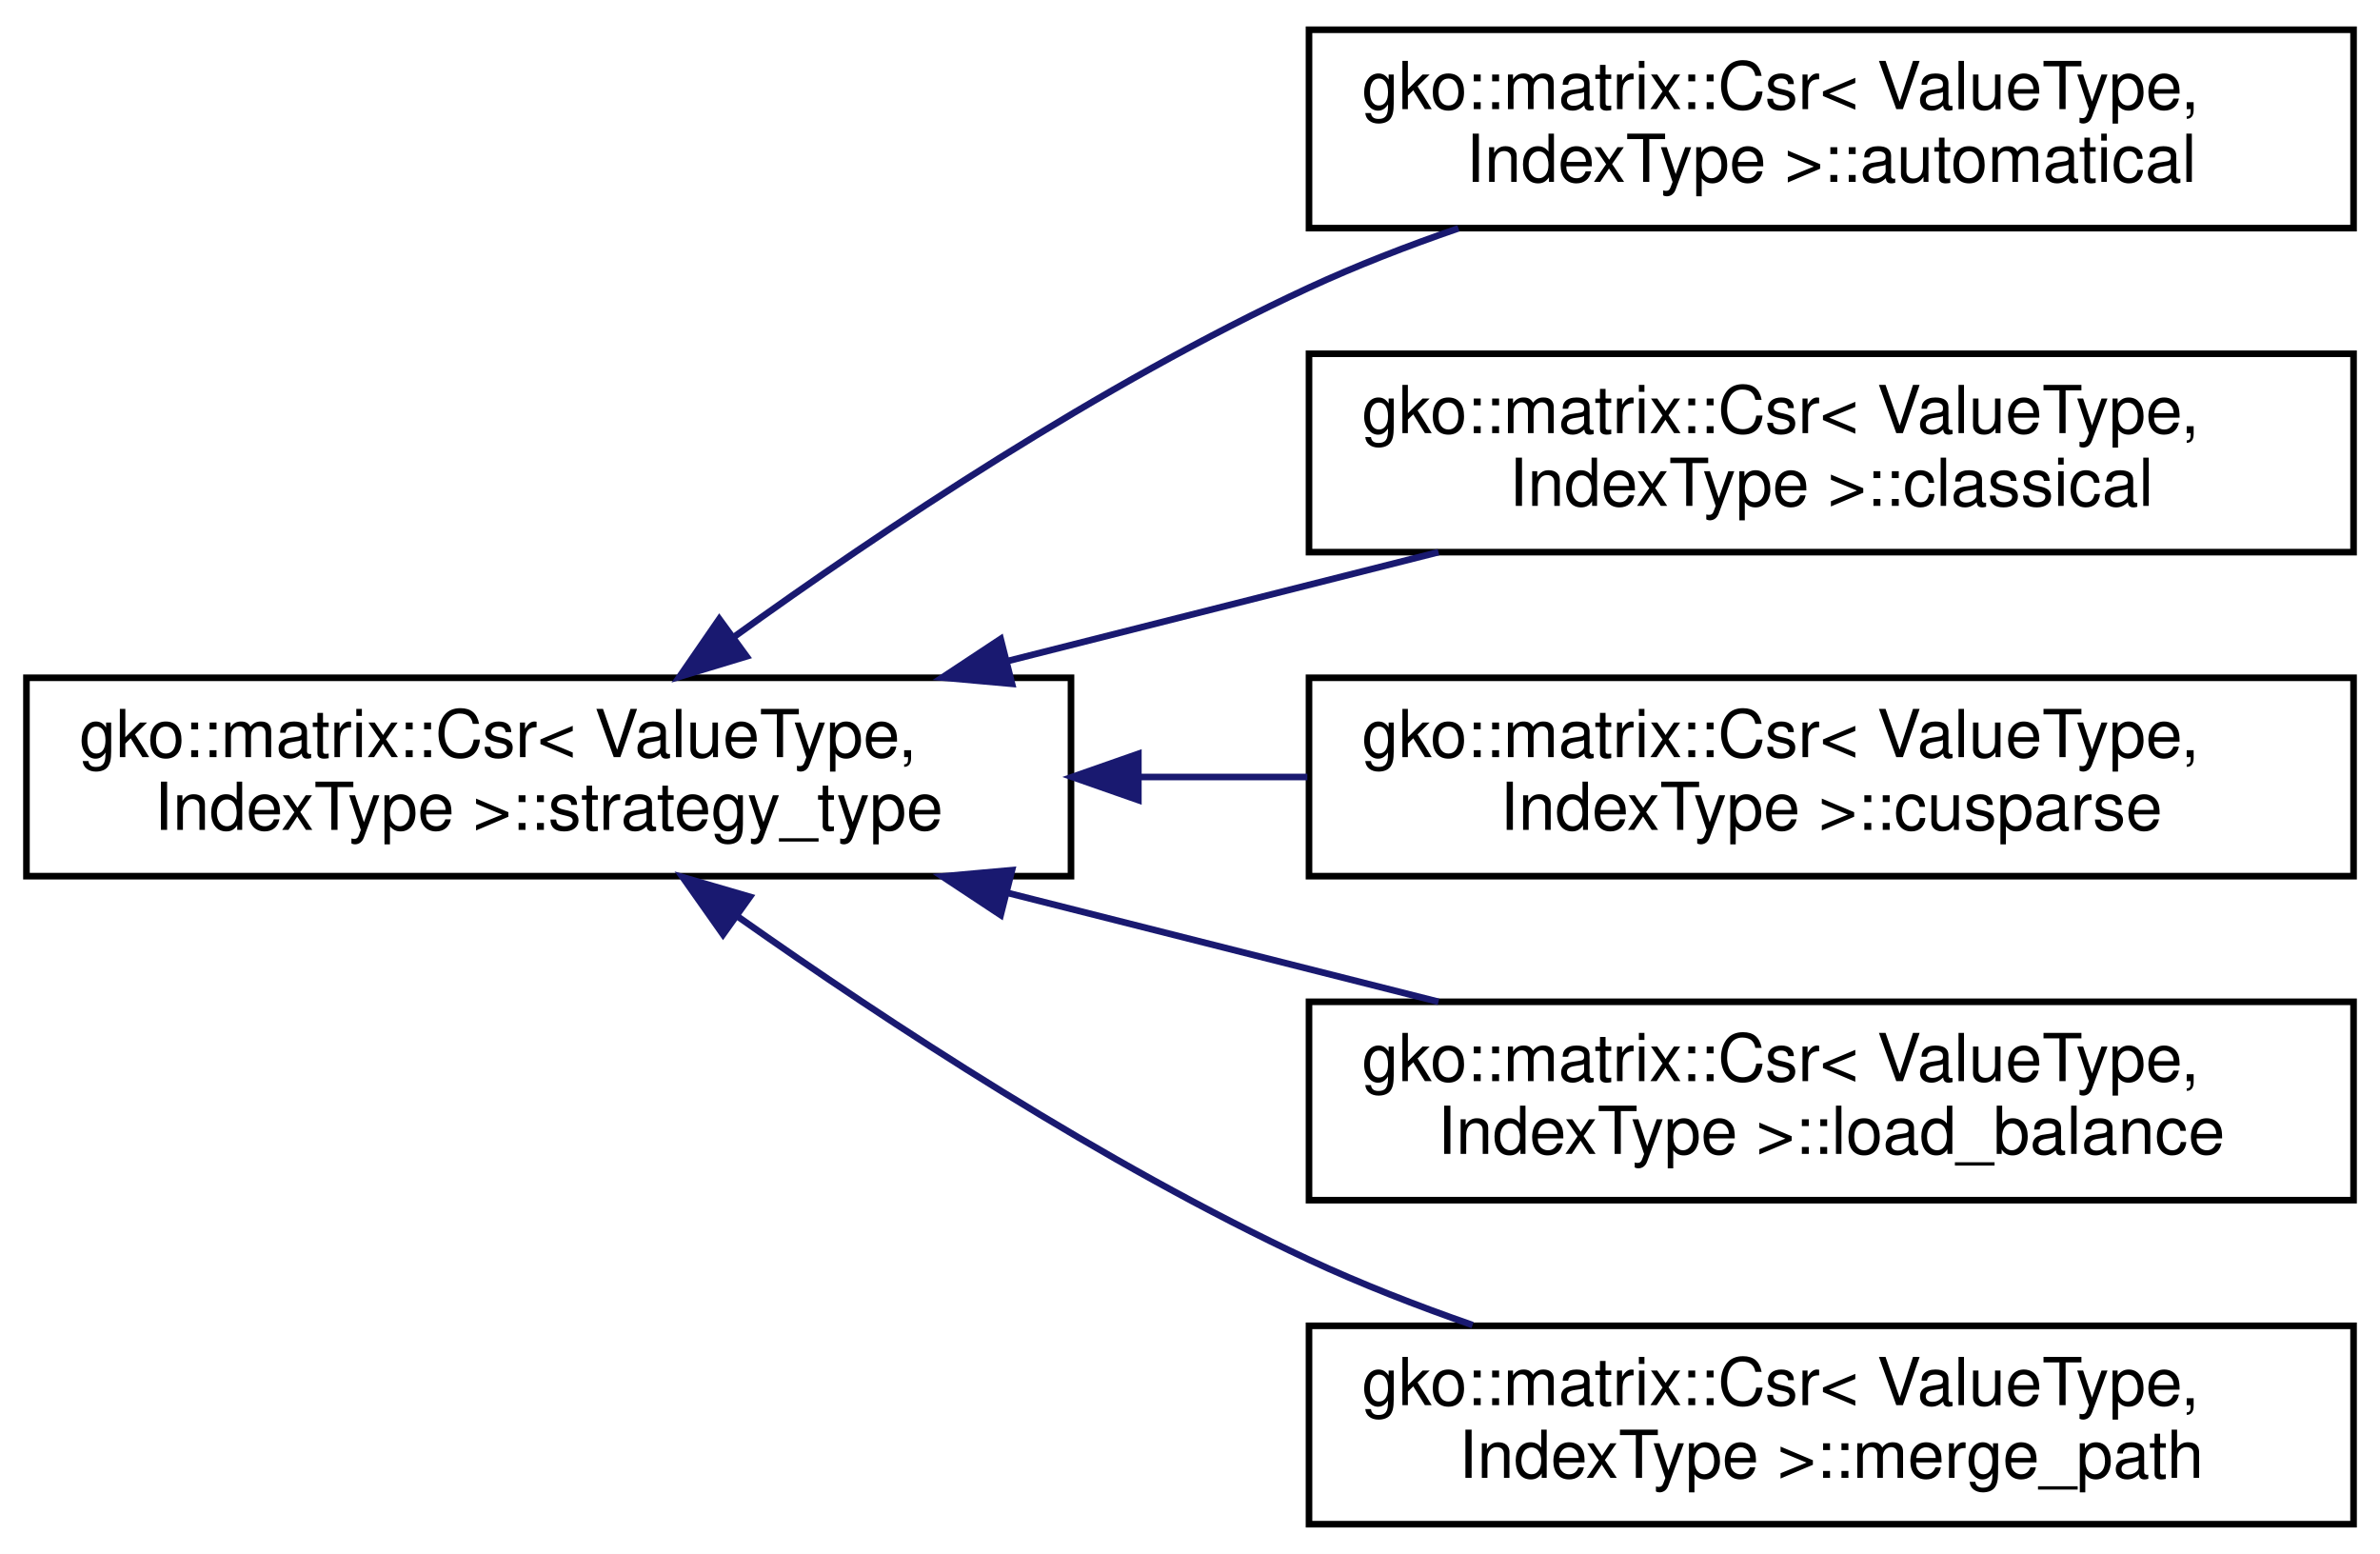
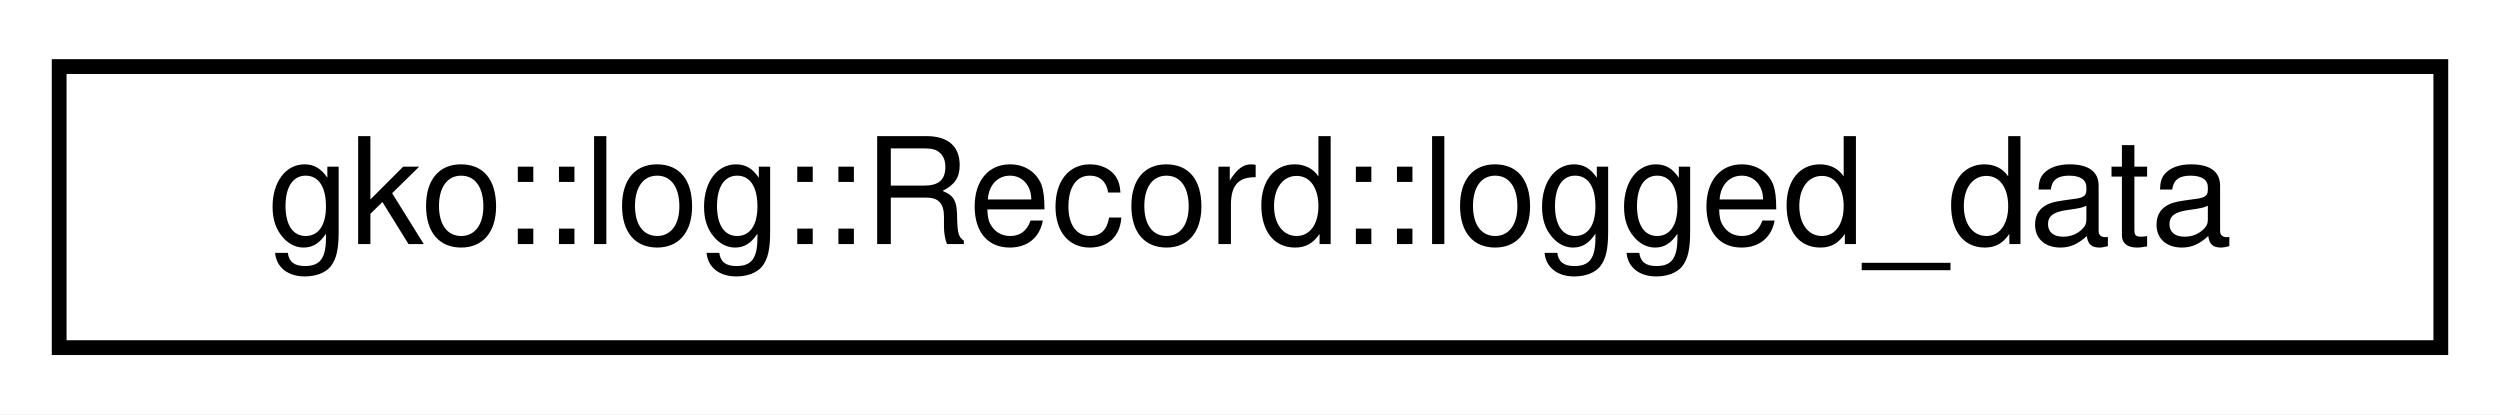
- <svg xmlns="http://www.w3.org/2000/svg" xmlns:xlink="http://www.w3.org/1999/xlink" width="360pt" height="235pt" viewBox="0.00 0.00 360.00 235.00">
-   <g id="graph0" class="graph" transform="scale(1 1) rotate(0) translate(4 231)">
-     <polygon fill="#ffffff" stroke="transparent" points="-4,4 -4,-231 356,-231 356,4 -4,4" />
+ <svg xmlns="http://www.w3.org/2000/svg" xmlns:xlink="http://www.w3.org/1999/xlink" width="169pt" height="28pt" viewBox="0.00 0.00 169.00 28.00">
+   <g id="graph0" class="graph" transform="scale(1 1) rotate(0) translate(4 24)">
+     <polygon fill="#ffffff" stroke="transparent" points="-4,4 -4,-24 165,-24 165,4 -4,4" />
    <g id="node1" class="node">
      <g id="a_node1">
-         <a xlink:href="classgko_1_1matrix_1_1Csr_1_1strategy__type.html" target="_top" xlink:title=" ">
-           <polygon fill="#ffffff" stroke="#000000" points="0,-98.5 0,-128.5 158,-128.5 158,-98.5 0,-98.5" />
-           <text text-anchor="start" x="8" y="-116.5" font-family="Helvetica,sans-Serif" font-size="10.00" fill="#000000">gko::matrix::Csr&lt; ValueType,</text>
-           <text text-anchor="middle" x="79" y="-105.5" font-family="Helvetica,sans-Serif" font-size="10.00" fill="#000000"> IndexType &gt;::strategy_type</text>
+         <a xlink:href="structgko_1_1log_1_1Record_1_1logged__data.html" target="_top" xlink:title="Struct storing the actually logged data.">
+           <polygon fill="#ffffff" stroke="#000000" points="0,-.5 0,-19.5 161,-19.5 161,-.5 0,-.5" />
+           <text text-anchor="middle" x="80.5" y="-7.5" font-family="Helvetica,sans-Serif" font-size="10.00" fill="#000000">gko::log::Record::logged_data</text>
        </a>
      </g>
    </g>
-     <g id="node2" class="node">
-       <g id="a_node2">
-         <a xlink:href="classgko_1_1matrix_1_1Csr_1_1automatical.html" target="_top" xlink:title=" ">
-           <polygon fill="#ffffff" stroke="#000000" points="194,-196.5 194,-226.5 352,-226.5 352,-196.5 194,-196.5" />
-           <text text-anchor="start" x="202" y="-214.5" font-family="Helvetica,sans-Serif" font-size="10.00" fill="#000000">gko::matrix::Csr&lt; ValueType,</text>
-           <text text-anchor="middle" x="273" y="-203.5" font-family="Helvetica,sans-Serif" font-size="10.00" fill="#000000"> IndexType &gt;::automatical</text>
-         </a>
-       </g>
-     </g>
-     <g id="edge1" class="edge">
-       <path fill="none" stroke="#191970" d="M106.884,-134.582C129.421,-150.829 162.475,-172.914 194,-187.5 201.155,-190.811 208.882,-193.806 216.605,-196.47" />
-       <polygon fill="#191970" stroke="#191970" points="108.926,-131.739 98.786,-128.668 104.798,-137.392 108.926,-131.739" />
-     </g>
-     <g id="node3" class="node">
-       <g id="a_node3">
-         <a xlink:href="classgko_1_1matrix_1_1Csr_1_1classical.html" target="_top" xlink:title=" ">
-           <polygon fill="#ffffff" stroke="#000000" points="194,-147.5 194,-177.5 352,-177.5 352,-147.5 194,-147.5" />
-           <text text-anchor="start" x="202" y="-165.5" font-family="Helvetica,sans-Serif" font-size="10.00" fill="#000000">gko::matrix::Csr&lt; ValueType,</text>
-           <text text-anchor="middle" x="273" y="-154.5" font-family="Helvetica,sans-Serif" font-size="10.00" fill="#000000"> IndexType &gt;::classical</text>
-         </a>
-       </g>
-     </g>
-     <g id="edge2" class="edge">
-       <path fill="none" stroke="#191970" d="M148.483,-131.05C169.786,-136.431 193.021,-142.299 213.588,-147.494" />
-       <polygon fill="#191970" stroke="#191970" points="149.077,-127.59 138.525,-128.535 147.363,-134.377 149.077,-127.59" />
-     </g>
-     <g id="node4" class="node">
-       <g id="a_node4">
-         <a xlink:href="classgko_1_1matrix_1_1Csr_1_1cusparse.html" target="_top" xlink:title=" ">
-           <polygon fill="#ffffff" stroke="#000000" points="194,-98.5 194,-128.5 352,-128.5 352,-98.5 194,-98.5" />
-           <text text-anchor="start" x="202" y="-116.5" font-family="Helvetica,sans-Serif" font-size="10.00" fill="#000000">gko::matrix::Csr&lt; ValueType,</text>
-           <text text-anchor="middle" x="273" y="-105.5" font-family="Helvetica,sans-Serif" font-size="10.00" fill="#000000"> IndexType &gt;::cusparse</text>
-         </a>
-       </g>
-     </g>
-     <g id="edge3" class="edge">
-       <path fill="none" stroke="#191970" d="M168.436,-113.5C176.884,-113.5 185.408,-113.5 193.752,-113.5" />
-       <polygon fill="#191970" stroke="#191970" points="168.187,-110 158.187,-113.5 168.187,-117 168.187,-110" />
-     </g>
-     <g id="node5" class="node">
-       <g id="a_node5">
-         <a xlink:href="classgko_1_1matrix_1_1Csr_1_1load__balance.html" target="_top" xlink:title=" ">
-           <polygon fill="#ffffff" stroke="#000000" points="194,-49.5 194,-79.5 352,-79.5 352,-49.5 194,-49.5" />
-           <text text-anchor="start" x="202" y="-67.5" font-family="Helvetica,sans-Serif" font-size="10.00" fill="#000000">gko::matrix::Csr&lt; ValueType,</text>
-           <text text-anchor="middle" x="273" y="-56.5" font-family="Helvetica,sans-Serif" font-size="10.00" fill="#000000"> IndexType &gt;::load_balance</text>
-         </a>
-       </g>
-     </g>
-     <g id="edge4" class="edge">
-       <path fill="none" stroke="#191970" d="M148.483,-95.95C169.786,-90.569 193.021,-84.701 213.588,-79.506" />
-       <polygon fill="#191970" stroke="#191970" points="147.363,-92.623 138.525,-98.465 149.077,-99.41 147.363,-92.623" />
-     </g>
-     <g id="node6" class="node">
-       <g id="a_node6">
-         <a xlink:href="classgko_1_1matrix_1_1Csr_1_1merge__path.html" target="_top" xlink:title=" ">
-           <polygon fill="#ffffff" stroke="#000000" points="194,-.5 194,-30.5 352,-30.5 352,-.5 194,-.5" />
-           <text text-anchor="start" x="202" y="-18.5" font-family="Helvetica,sans-Serif" font-size="10.00" fill="#000000">gko::matrix::Csr&lt; ValueType,</text>
-           <text text-anchor="middle" x="273" y="-7.5" font-family="Helvetica,sans-Serif" font-size="10.00" fill="#000000"> IndexType &gt;::merge_path</text>
-         </a>
-       </g>
-     </g>
-     <g id="edge5" class="edge">
-       <path fill="none" stroke="#191970" d="M107.684,-92.325C130.252,-76.414 162.966,-54.961 194,-40.5 201.824,-36.855 210.32,-33.544 218.743,-30.613" />
-       <polygon fill="#191970" stroke="#191970" points="105.366,-89.68 99.261,-98.339 109.434,-95.376 105.366,-89.68" />
-     </g>
  </g>
</svg>
